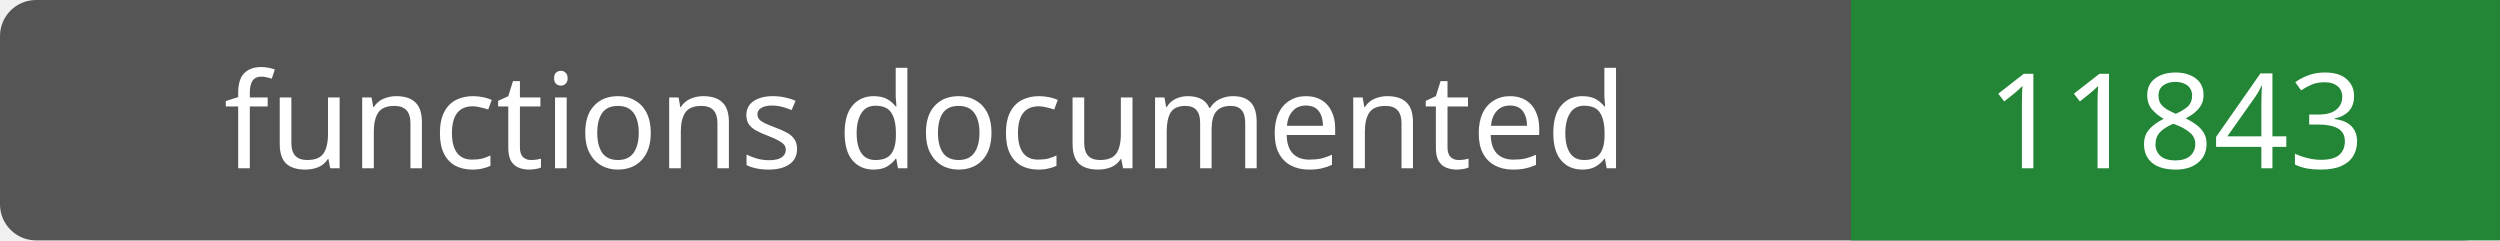
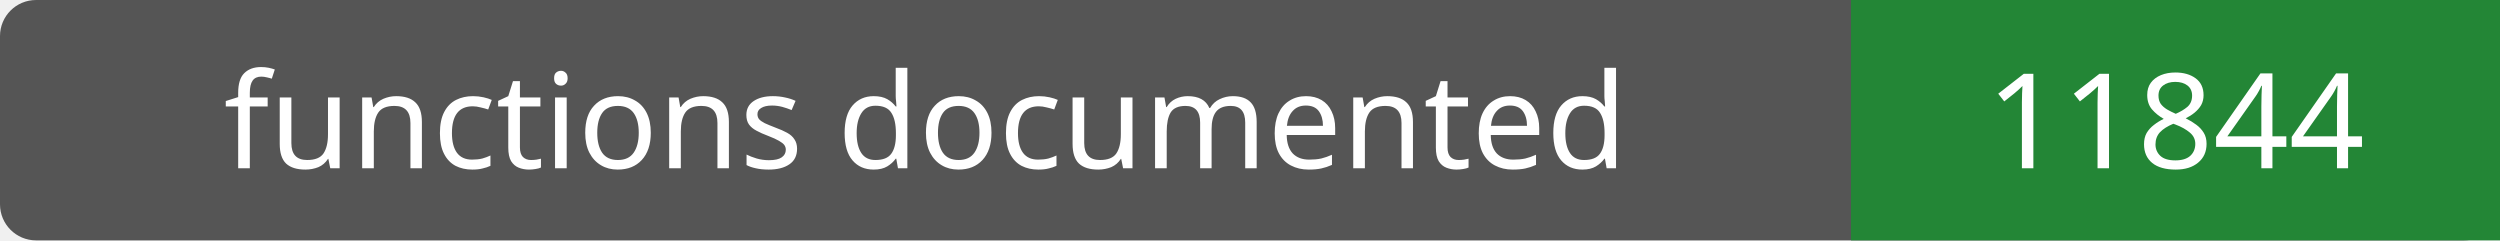
- <svg xmlns="http://www.w3.org/2000/svg" width="208" height="20" role="img" aria-label="functions documented: 11843">
+ <svg xmlns="http://www.w3.org/2000/svg" width="208" height="20" role="img" aria-label="functions documented: 11844">
  <rect width="208" height="20" rx="3" fill="#555" />
  <path fill="#238636" d="M154 0h54v20H154z" />
  <g fill="#fff" text-anchor="middle" font-family="Verdana,sans-serif" font-size="11">
    <text x="77.0" y="14">functions documented</text>
-     <text x="181.0" y="14">11843</text>
+     <text x="181.0" y="14">11844</text>
  </g>
</svg>
